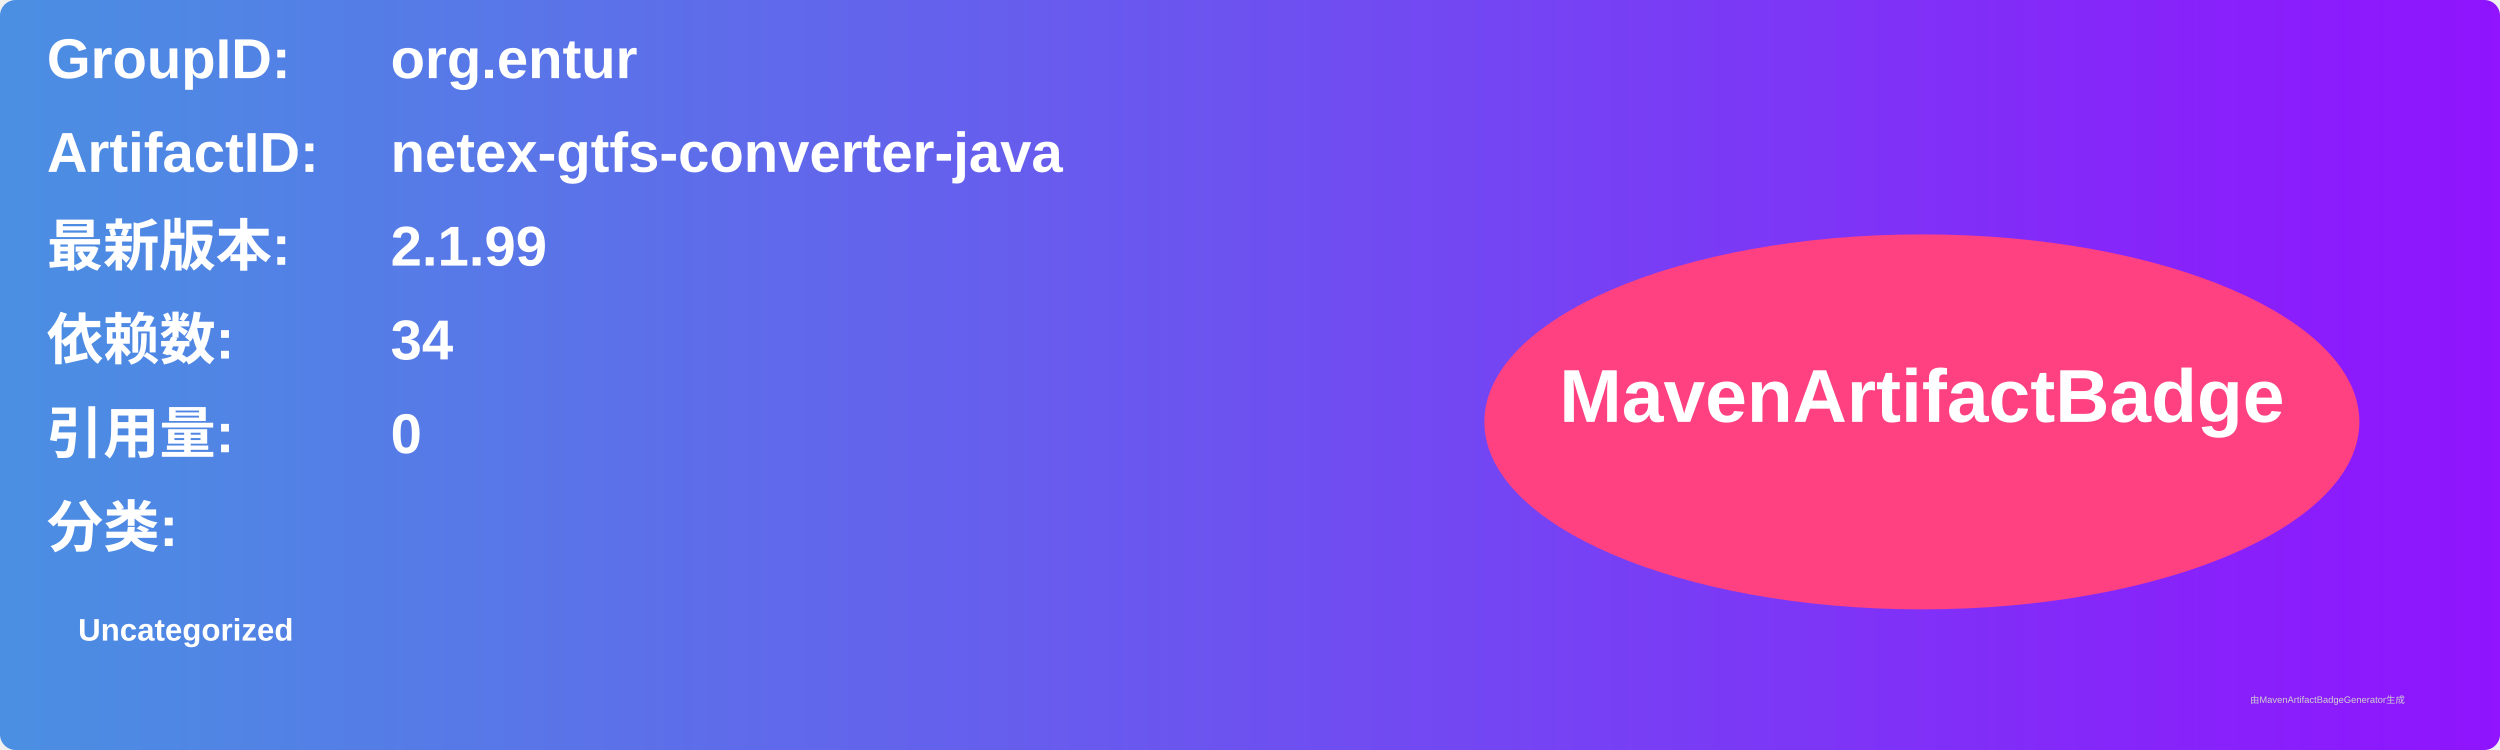
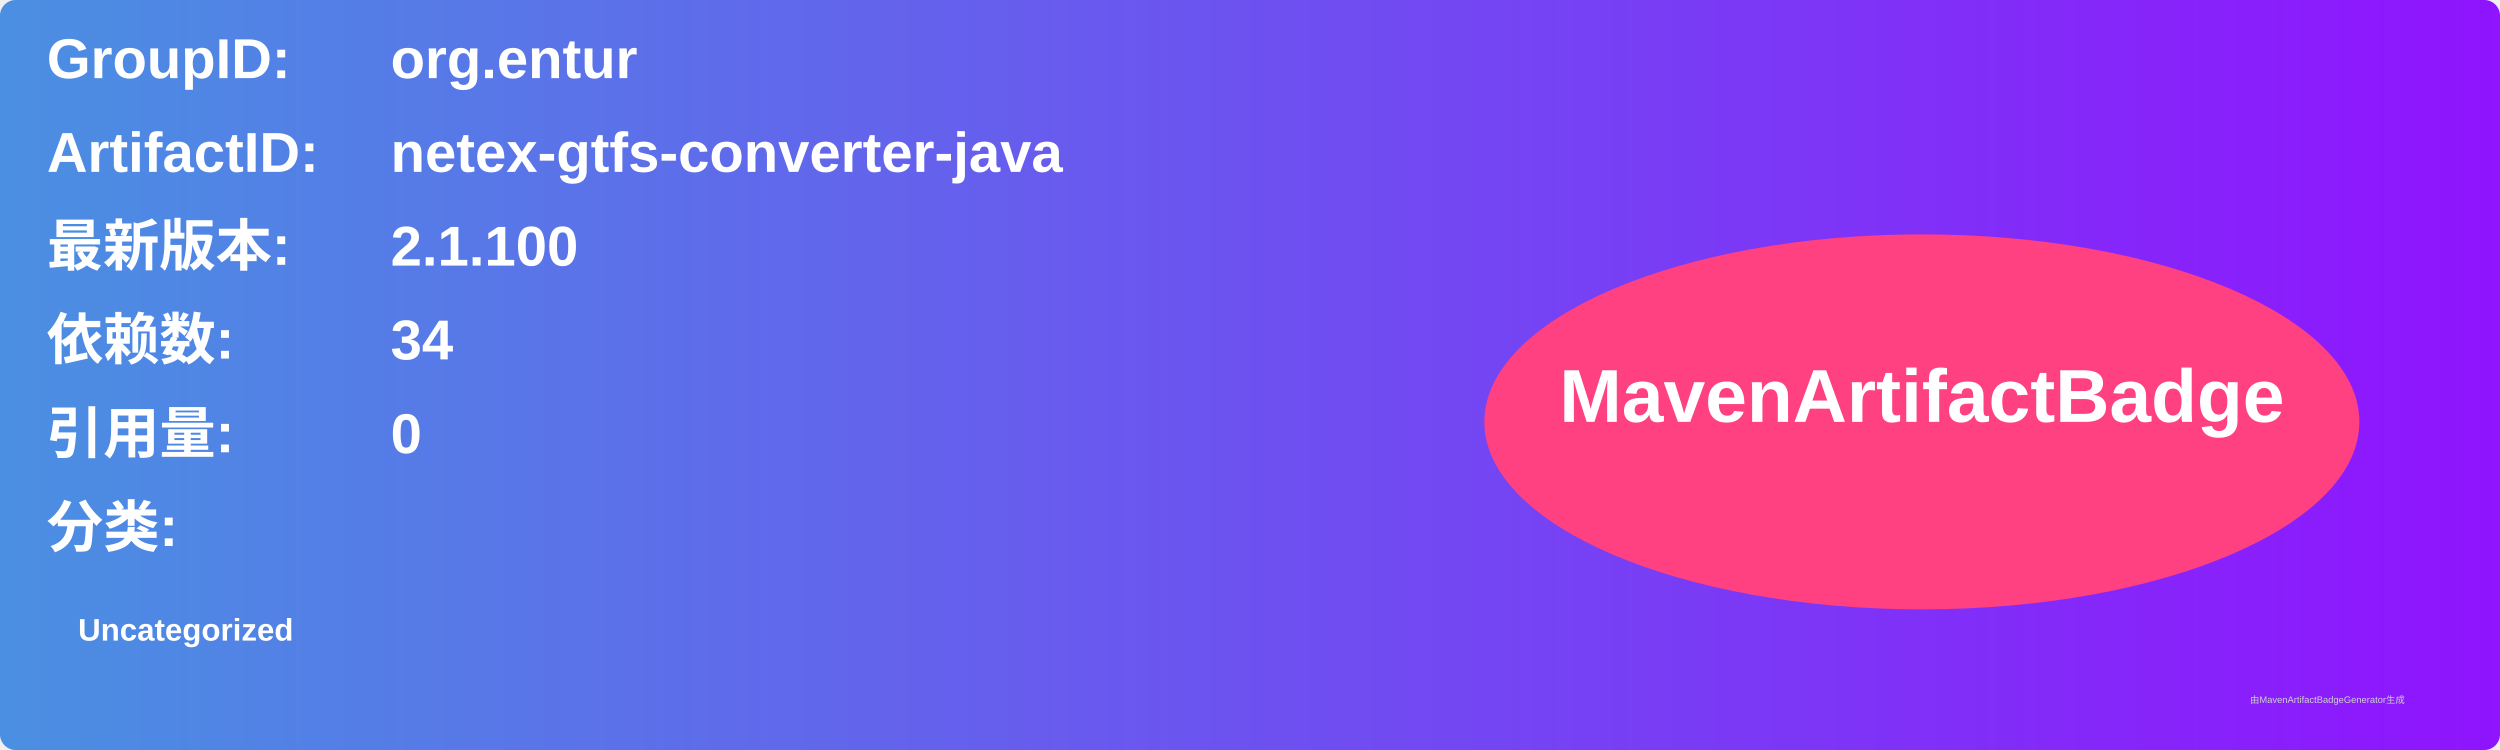
<svg xmlns="http://www.w3.org/2000/svg" width="800" height="240" viewBox="0 0 800 240">
  <linearGradient id="grad" x1="0%" y1="0%" x2="100%" y2="0%">
    <stop offset="0%" stop-color="#4a90e2" />
    <stop offset="100%" stop-color="#9013fe" />
  </linearGradient>
  <rect width="100%" height="100%" rx="5" ry="5" fill="url(#grad)" />
  <g transform="translate(15, 15)">
    <text x="0" y="10" font-family="Arial" font-size="18" fill="white" font-weight="bold" width="260">GroupID:</text>
    <text x="110" y="10" font-family="Arial" font-size="18" fill="white" font-weight="bold" width="460">org.entur</text>
    <text x="0" y="40" font-family="Arial" font-size="18" fill="white" font-weight="bold" width="260">ArtifactID:</text>
    <text x="110" y="40" font-family="Arial" font-size="18" fill="white" font-weight="bold" width="460">netex-gtfs-converter-java</text>
    <text x="0" y="70" font-family="Arial" font-size="18" fill="white" font-weight="bold">最新版本:</text>
    <text x="110" y="70" font-family="Arial" font-size="18" fill="white" font-weight="bold">
-       <tspan font-weight="bold">2.1.99</tspan>
+       <tspan font-weight="bold">2.1.100</tspan>
    </text>
    <text x="0" y="100" font-family="Arial" font-size="18" fill="white" font-weight="bold">依赖数: </text>
    <text x="110" y="100" font-family="Arial" font-size="18" fill="white">
      <tspan font-weight="bold">34</tspan>
    </text>
    <text x="0" y="130" font-family="Arial" font-size="18" fill="white" font-weight="bold">引用量: </text>
    <text x="110" y="130" font-family="Arial" font-size="18" fill="white">
      <tspan font-weight="bold">0</tspan>
    </text>
    <text x="0" y="160" font-family="Arial" font-size="18" fill="white" font-weight="bold">分类:</text>
    <text x="10" y="190" font-family="Arial" font-size="10" fill="white">
      <tspan font-weight="bold">Uncategorized</tspan>
    </text>
    <ellipse cx="600" cy="120" rx="140" ry="60" fill="#ff4081" />
    <text x="600" y="120" text-anchor="middle" font-family="Arial" font-size="24" fill="white" font-weight="bold">MavenArtifactBadge</text>
  </g>
  <text x="720" y="225" font-family="Arial" font-size="3" fill="#d0d0d0">由MavenArtifactBadgeGenerator生成</text>
</svg>
